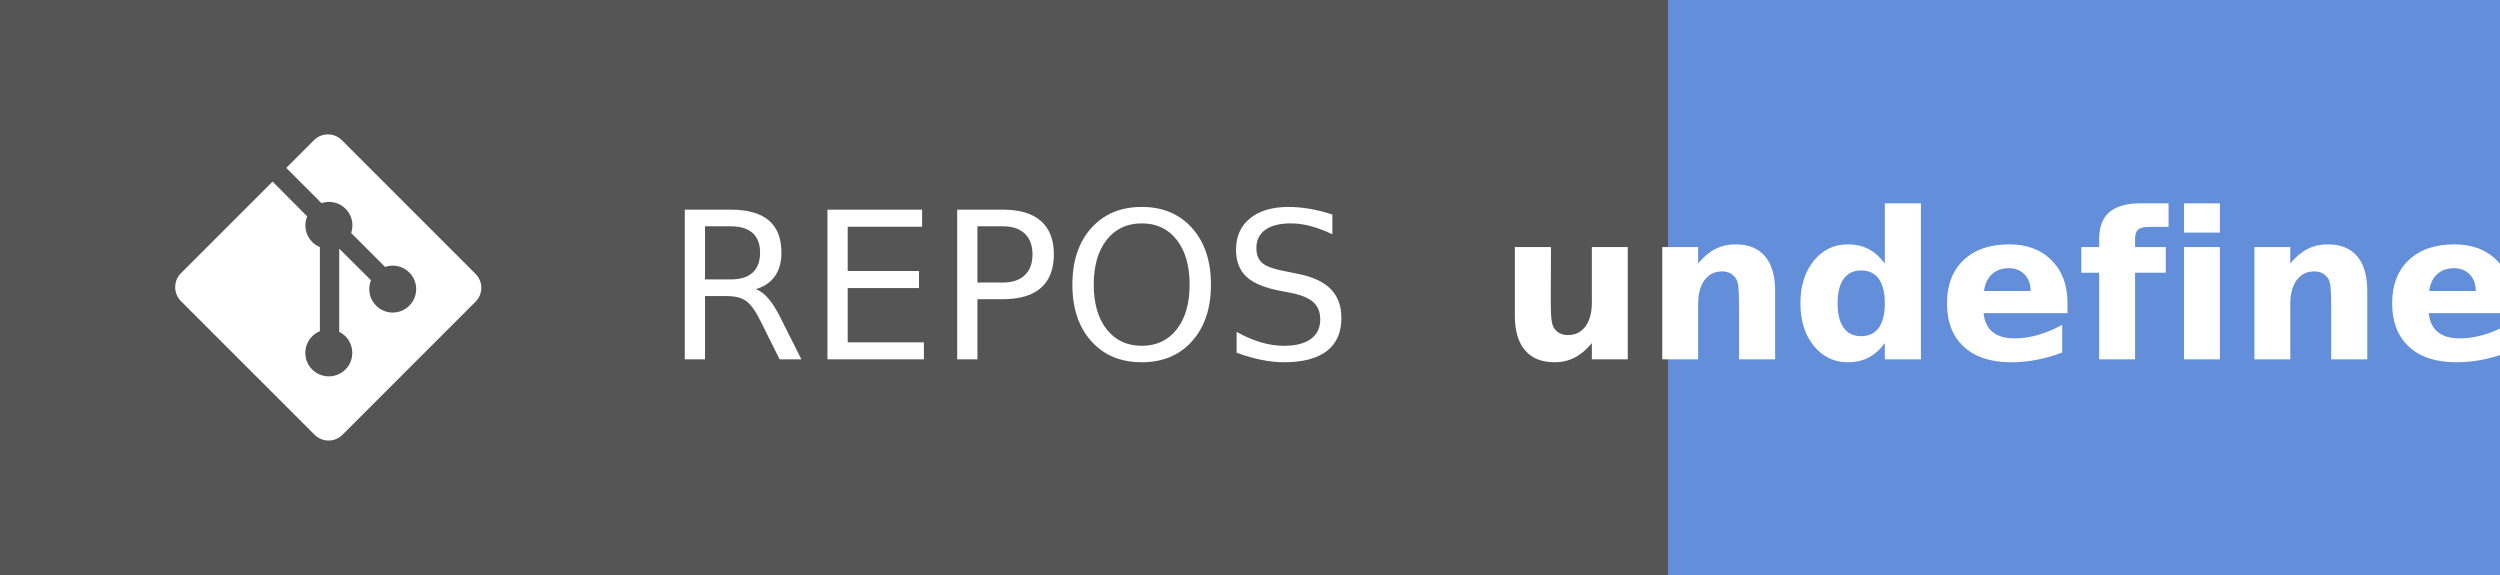
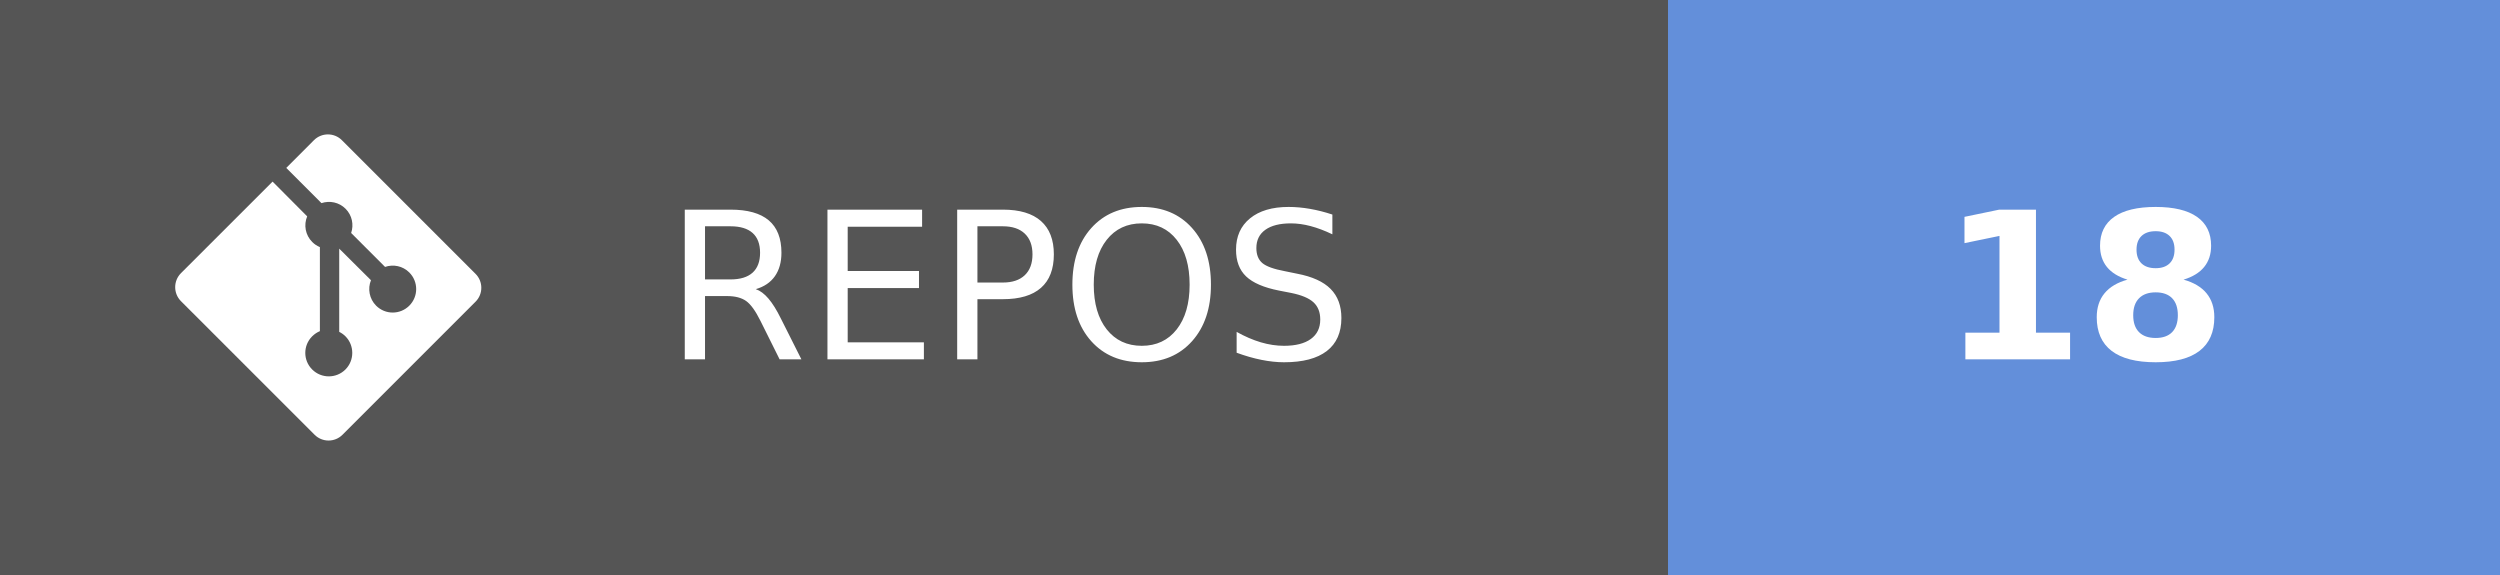
- <svg xmlns="http://www.w3.org/2000/svg" width="121.75" height="28" aria-label="REPOS: undefined" role="img" version="1.1">
+ <svg xmlns="http://www.w3.org/2000/svg" width="121.75" height="28" aria-label="REPOS: 18" role="img" version="1.1">
  <g shape-rendering="crispEdges">
    <rect width="81.25" height="28" fill="#555" />
    <rect x="81.25" width="40.5" height="28" fill="#638fda" />
  </g>
  <g fill="#ffffff" font-family="Verdana, Geneva, 'DejaVu Sans', sans-serif" font-size="100px" text-anchor="middle" text-rendering="geometricPrecision">
    <text transform="scale(.1)" x="491.25" y="175" textLength="402.5">REPOS</text>
-     <text transform="scale(.1)" x="1015" y="175" font-weight="bold" textLength="240">undefined</text>
+     <text transform="scale(.1)" x="1015" y="175" font-weight="bold" textLength="160">18</text>
  </g>
  <g transform="matrix(.62119 0 0 .62119 8.5317 6.5458)" fill="#fff">
    <path d="m23.546 10.93-10.479-10.478c-0.604-0.603-1.582-0.603-2.188 0l-2.171 2.175 2.76 2.76c0.645-0.215 1.379-0.07 1.889 0.441 0.516 0.515 0.658 1.258 0.438 1.9l2.658 2.66c0.645-0.223 1.387-0.078 1.9 0.435 0.721 0.72 0.721 1.884 0 2.604-0.719 0.719-1.881 0.719-2.6 0-0.539-0.541-0.674-1.337-0.404-1.996l-2.489-2.476v6.525c0.176 0.086 0.342 0.203 0.488 0.348 0.713 0.721 0.713 1.883 0 2.6-0.719 0.721-1.889 0.721-2.609 0-0.719-0.719-0.719-1.879 0-2.598 0.182-0.18 0.387-0.316 0.605-0.406v-6.589c-0.217-0.091-0.424-0.222-0.6-0.401-0.545-0.545-0.676-1.342-0.396-2.009l-2.712-2.725-7.186 7.181c-0.6 0.605-0.6 1.584 0 2.189l10.48 10.477c0.604 0.604 1.582 0.604 2.186 0l10.43-10.43c0.605-0.603 0.605-1.582 0-2.187" />
  </g>
</svg>
